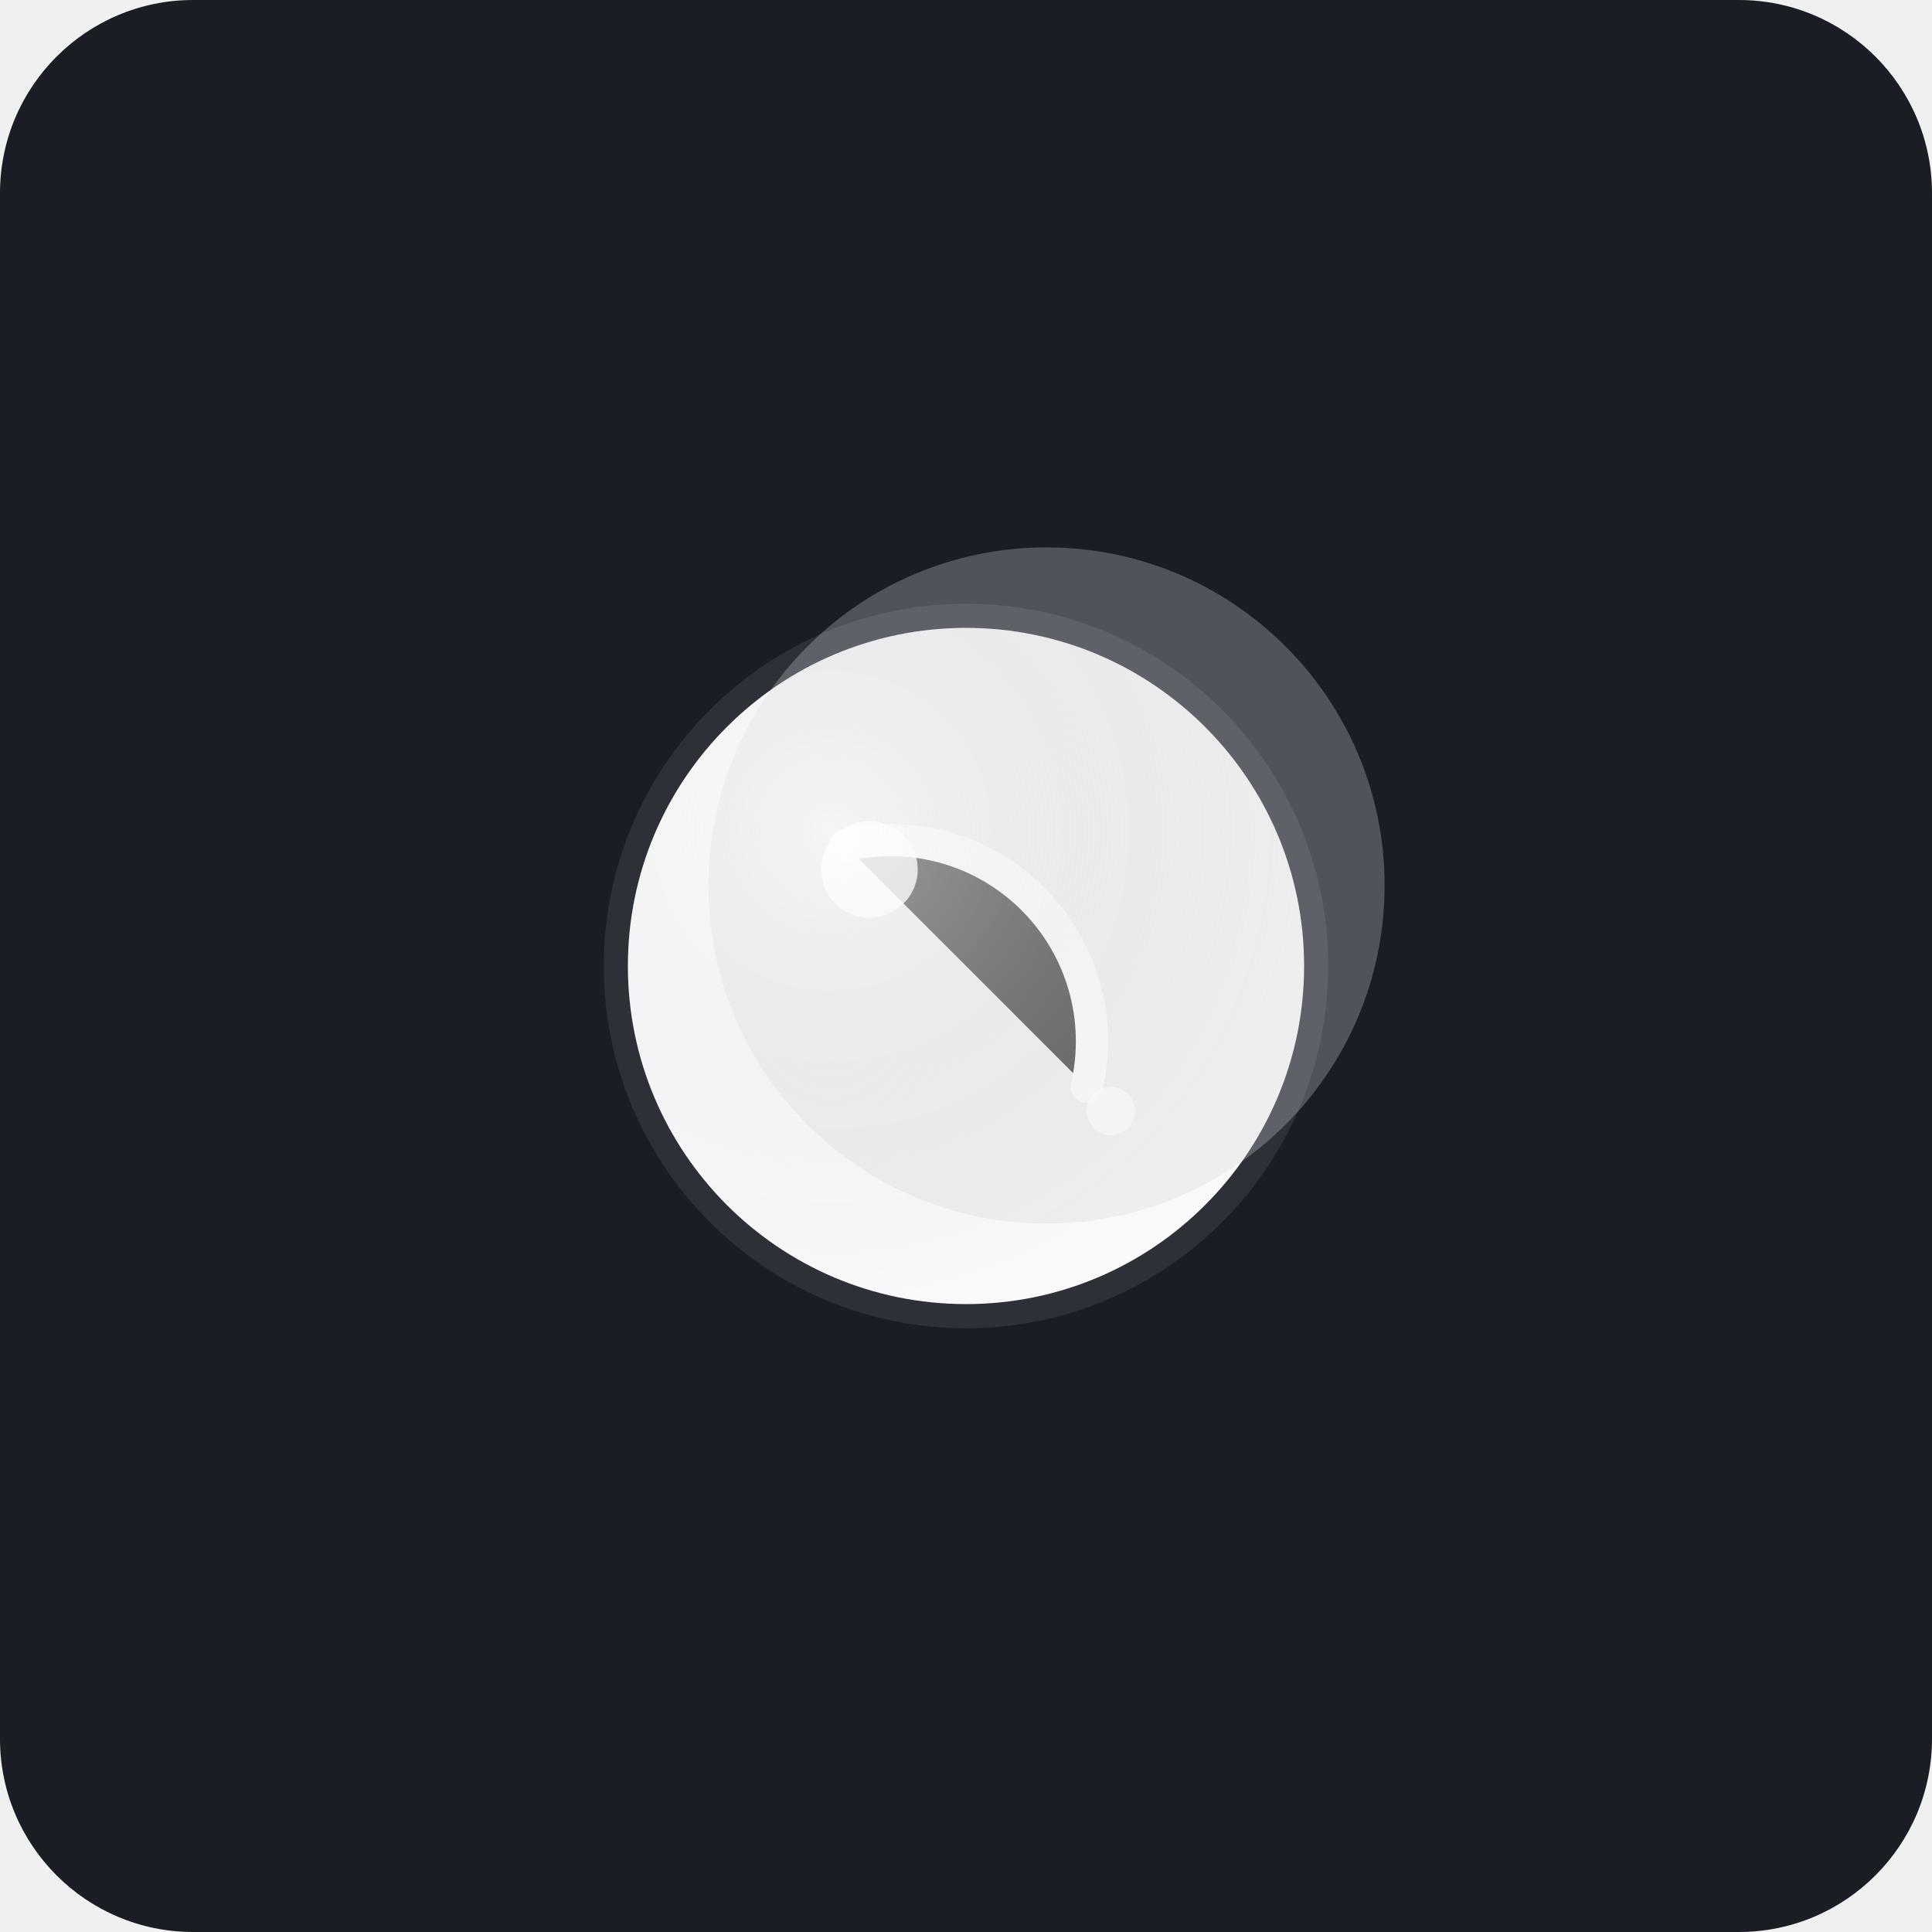
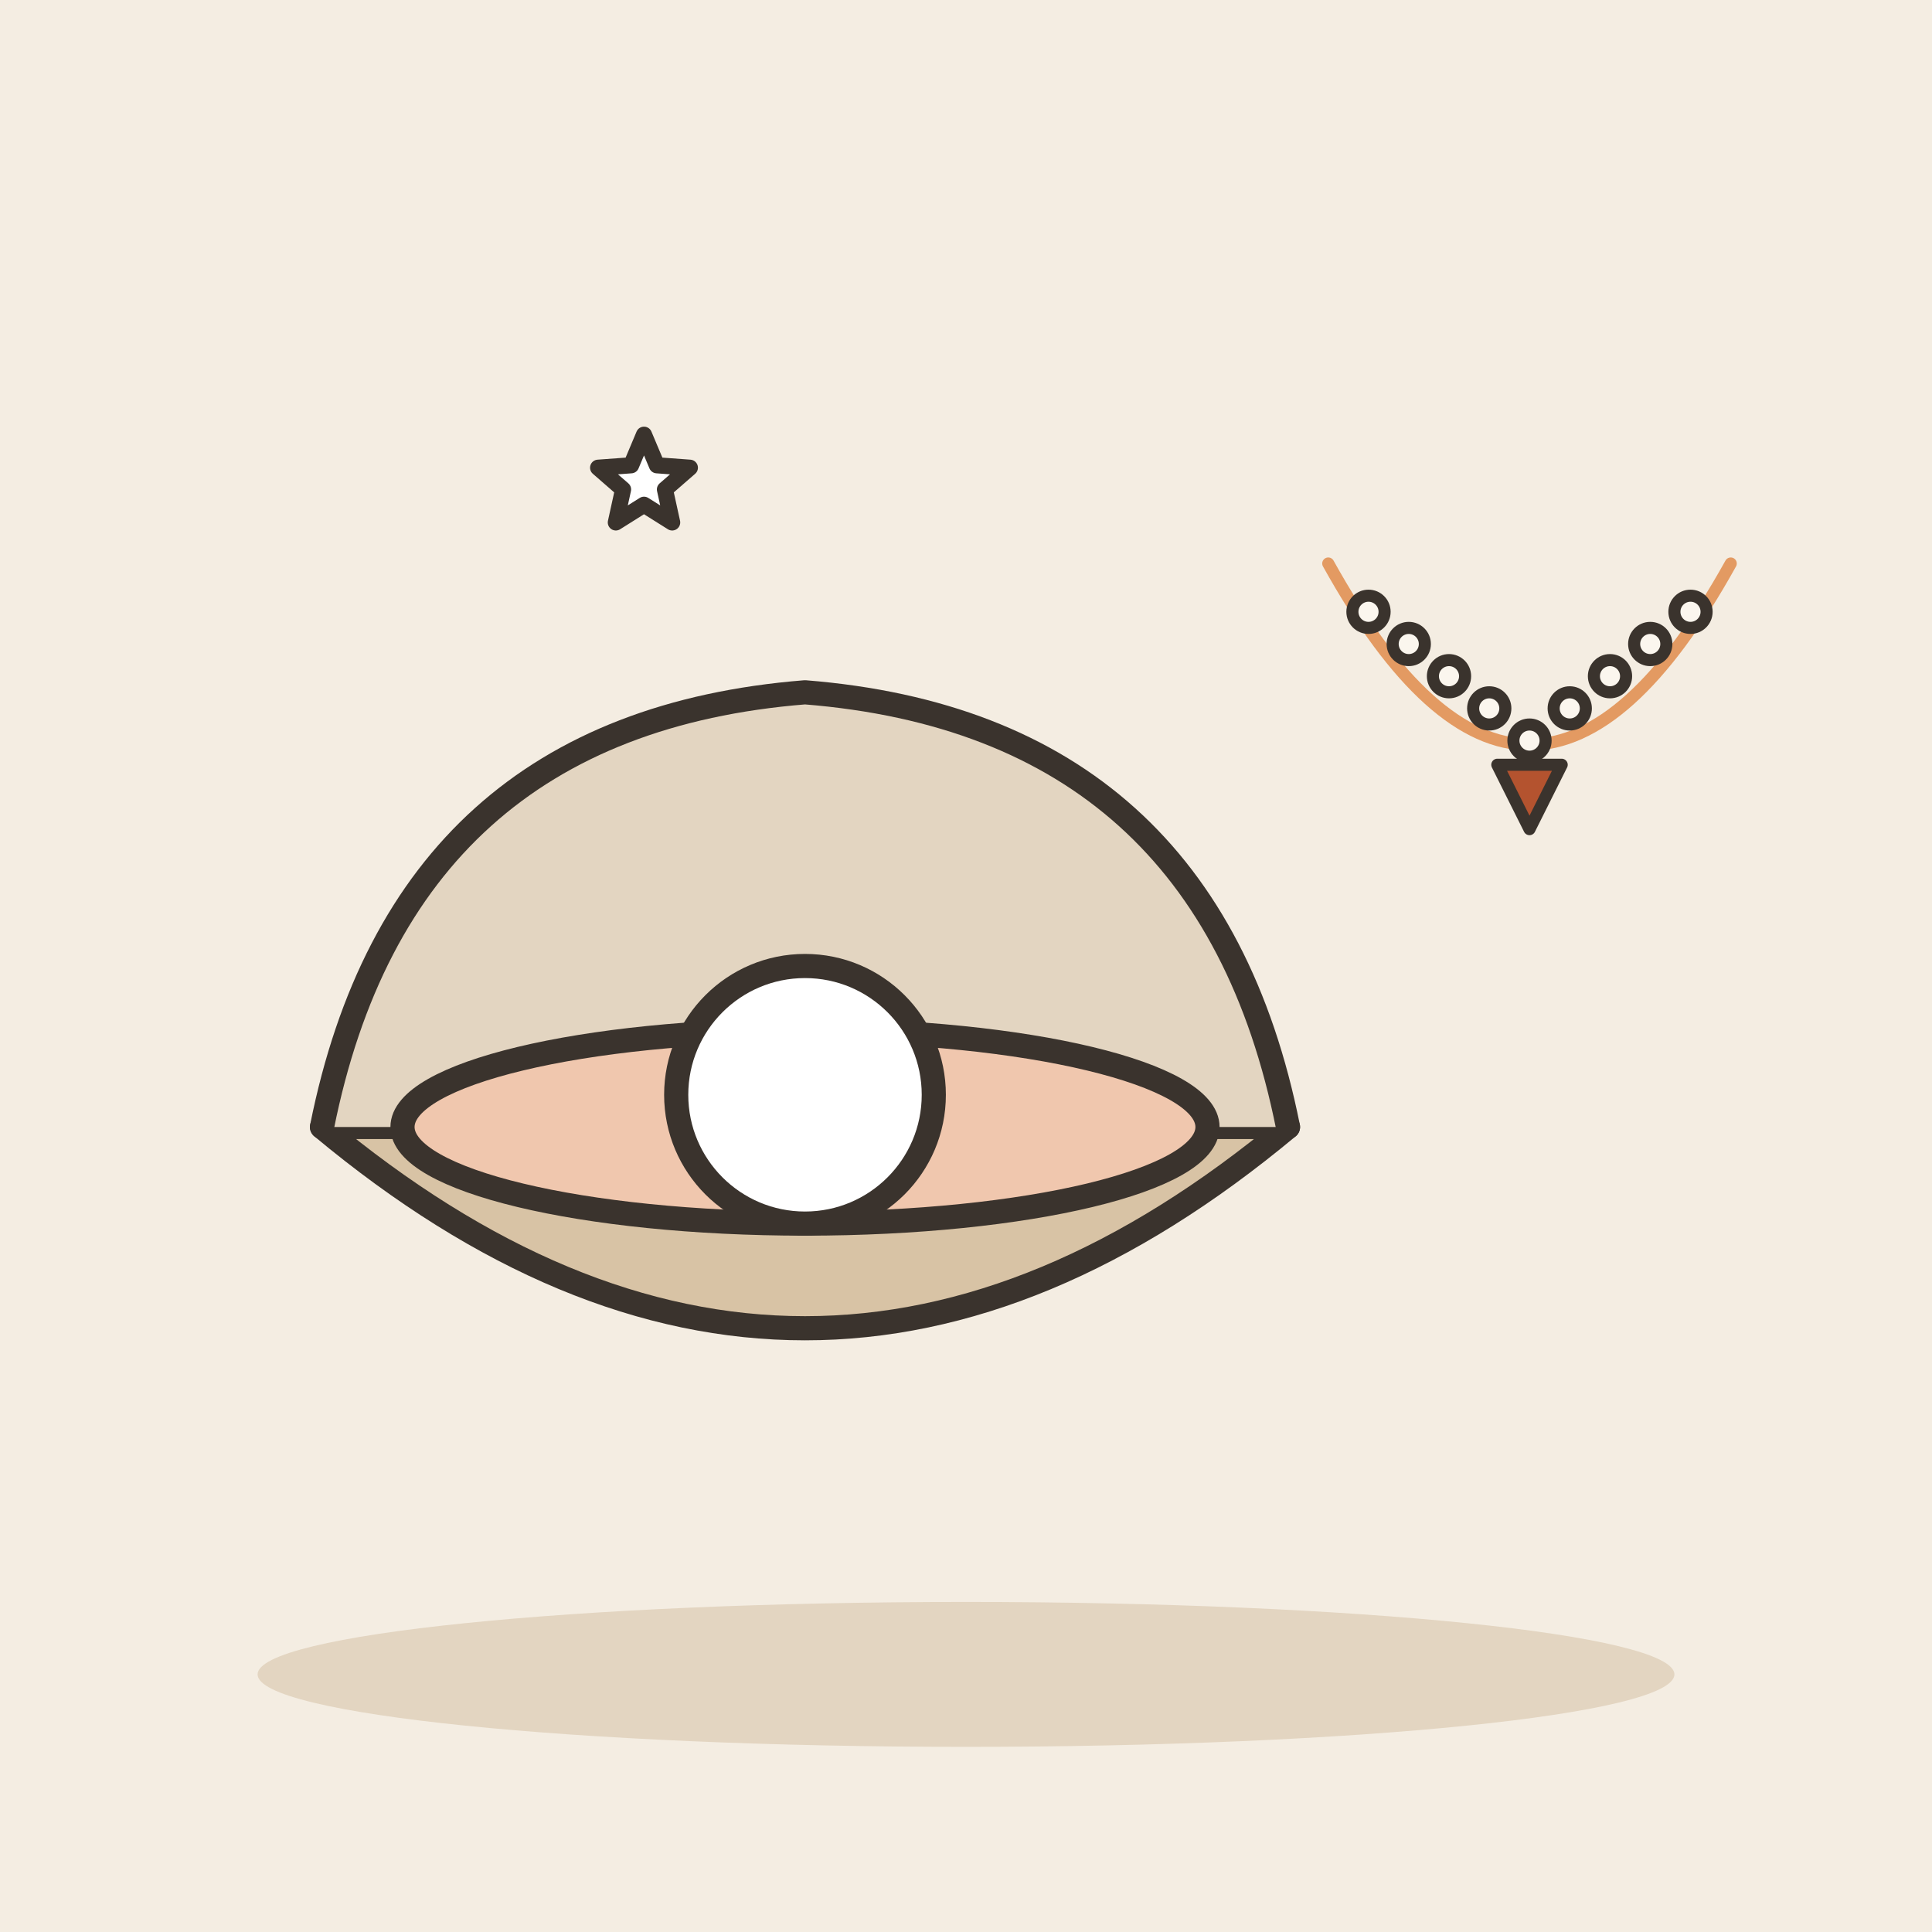
- <svg xmlns="http://www.w3.org/2000/svg" viewBox="0 0 240 240">
-   <rect width="240" height="240" rx="24" fill="#1A1D24" />
-   <g transform="translate(120, 120)">
-     <circle cx="0" cy="0" r="45" fill="#E0E0E0" opacity="0.1" />
-     <circle cx="0" cy="0" r="42" fill="#F8F9FA" />
-     <circle cx="10" cy="-10" r="42" fill="#D1D5DB" opacity="0.3" />
-     <path d="M-15,-15 A 25 25 0 0 1 15,15" stroke="#FFFFFF" stroke-width="4" stroke-linecap="round" opacity="0.6" />
-     <circle cx="-12" cy="-12" r="6" fill="#FFFFFF" opacity="0.8" />
-     <circle cx="18" cy="18" r="3" fill="#FFFFFF" opacity="0.5" />
-     <circle cx="0" cy="0" r="42" fill="url(#pearlGradient)" />
-     <defs>
-       <radialGradient id="pearlGradient" cx="30%" cy="30%" r="70%">
-         <stop offset="0%" stop-color="#FFFFFF" stop-opacity="0.4" />
-         <stop offset="100%" stop-color="#BDBDBD" stop-opacity="0" />
-       </radialGradient>
-     </defs>
+ <svg xmlns="http://www.w3.org/2000/svg" viewBox="0 0 240 240" data-style="editorial">
+   <rect width="240" height="240" fill="#F4EDE2" />
+   <ellipse cx="120" cy="208" rx="88" ry="9" fill="#E3D5C1" />
+   <g transform="translate(100 140)">
+     <path d="M-60 0Q0 50 60 0Z" fill="#D8C3A5" stroke="#3A332D" stroke-width="3" stroke-linecap="round" stroke-linejoin="round" />
+     <path d="M-60 0Q-50 -50 0 -54Q50 -50 60 0" fill="#E3D5C1" stroke="#3A332D" stroke-width="3" stroke-linecap="round" stroke-linejoin="round" />
+     <ellipse cx="0" cy="0" rx="50" ry="12" fill="#F0C7AE" stroke="#3A332D" stroke-width="3" stroke-linecap="round" stroke-linejoin="round" />
+     <circle cx="0" cy="-4" r="16" fill="#FFFFFF" stroke="#3A332D" stroke-width="3" stroke-linecap="round" stroke-linejoin="round" />
  </g>
+   <g transform="translate(190 90) scale(0.5 0.5)">
+     <path d="M-50 -40Q0 50 50 -40" fill="none" stroke="#E39A62" stroke-width="3" stroke-linecap="round" stroke-linejoin="round" />
+     <circle cx="-40" cy="-28" r="4" fill="#FBF6EE" stroke="#3A332D" stroke-width="3" stroke-linecap="round" stroke-linejoin="round" />
+     <circle cx="-30" cy="-20" r="4" fill="#FBF6EE" stroke="#3A332D" stroke-width="3" stroke-linecap="round" stroke-linejoin="round" />
+     <circle cx="-20" cy="-12" r="4" fill="#FBF6EE" stroke="#3A332D" stroke-width="3" stroke-linecap="round" stroke-linejoin="round" />
+     <circle cx="-10" cy="-4" r="4" fill="#FBF6EE" stroke="#3A332D" stroke-width="3" stroke-linecap="round" stroke-linejoin="round" />
+     <circle cx="0" cy="4" r="4" fill="#FBF6EE" stroke="#3A332D" stroke-width="3" stroke-linecap="round" stroke-linejoin="round" />
+     <circle cx="10" cy="-4" r="4" fill="#FBF6EE" stroke="#3A332D" stroke-width="3" stroke-linecap="round" stroke-linejoin="round" />
+     <circle cx="20" cy="-12" r="4" fill="#FBF6EE" stroke="#3A332D" stroke-width="3" stroke-linecap="round" stroke-linejoin="round" />
+     <circle cx="30" cy="-20" r="4" fill="#FBF6EE" stroke="#3A332D" stroke-width="3" stroke-linecap="round" stroke-linejoin="round" />
+     <circle cx="40" cy="-28" r="4" fill="#FBF6EE" stroke="#3A332D" stroke-width="3" stroke-linecap="round" stroke-linejoin="round" />
+     <path d="M-8 10L0 26L8 10Z" fill="#B4532F" stroke="#3A332D" stroke-width="3" stroke-linecap="round" stroke-linejoin="round" />
+   </g>
+   <path d="M80.0 54.0L81.6 57.8L85.7 58.1L82.6 60.8L83.5 64.9L80.0 62.7L76.5 64.9L77.4 60.8L74.3 58.1L78.4 57.8Z" fill="#FFFFFF" stroke="#3A332D" stroke-width="2" stroke-linecap="round" stroke-linejoin="round" />
</svg>
